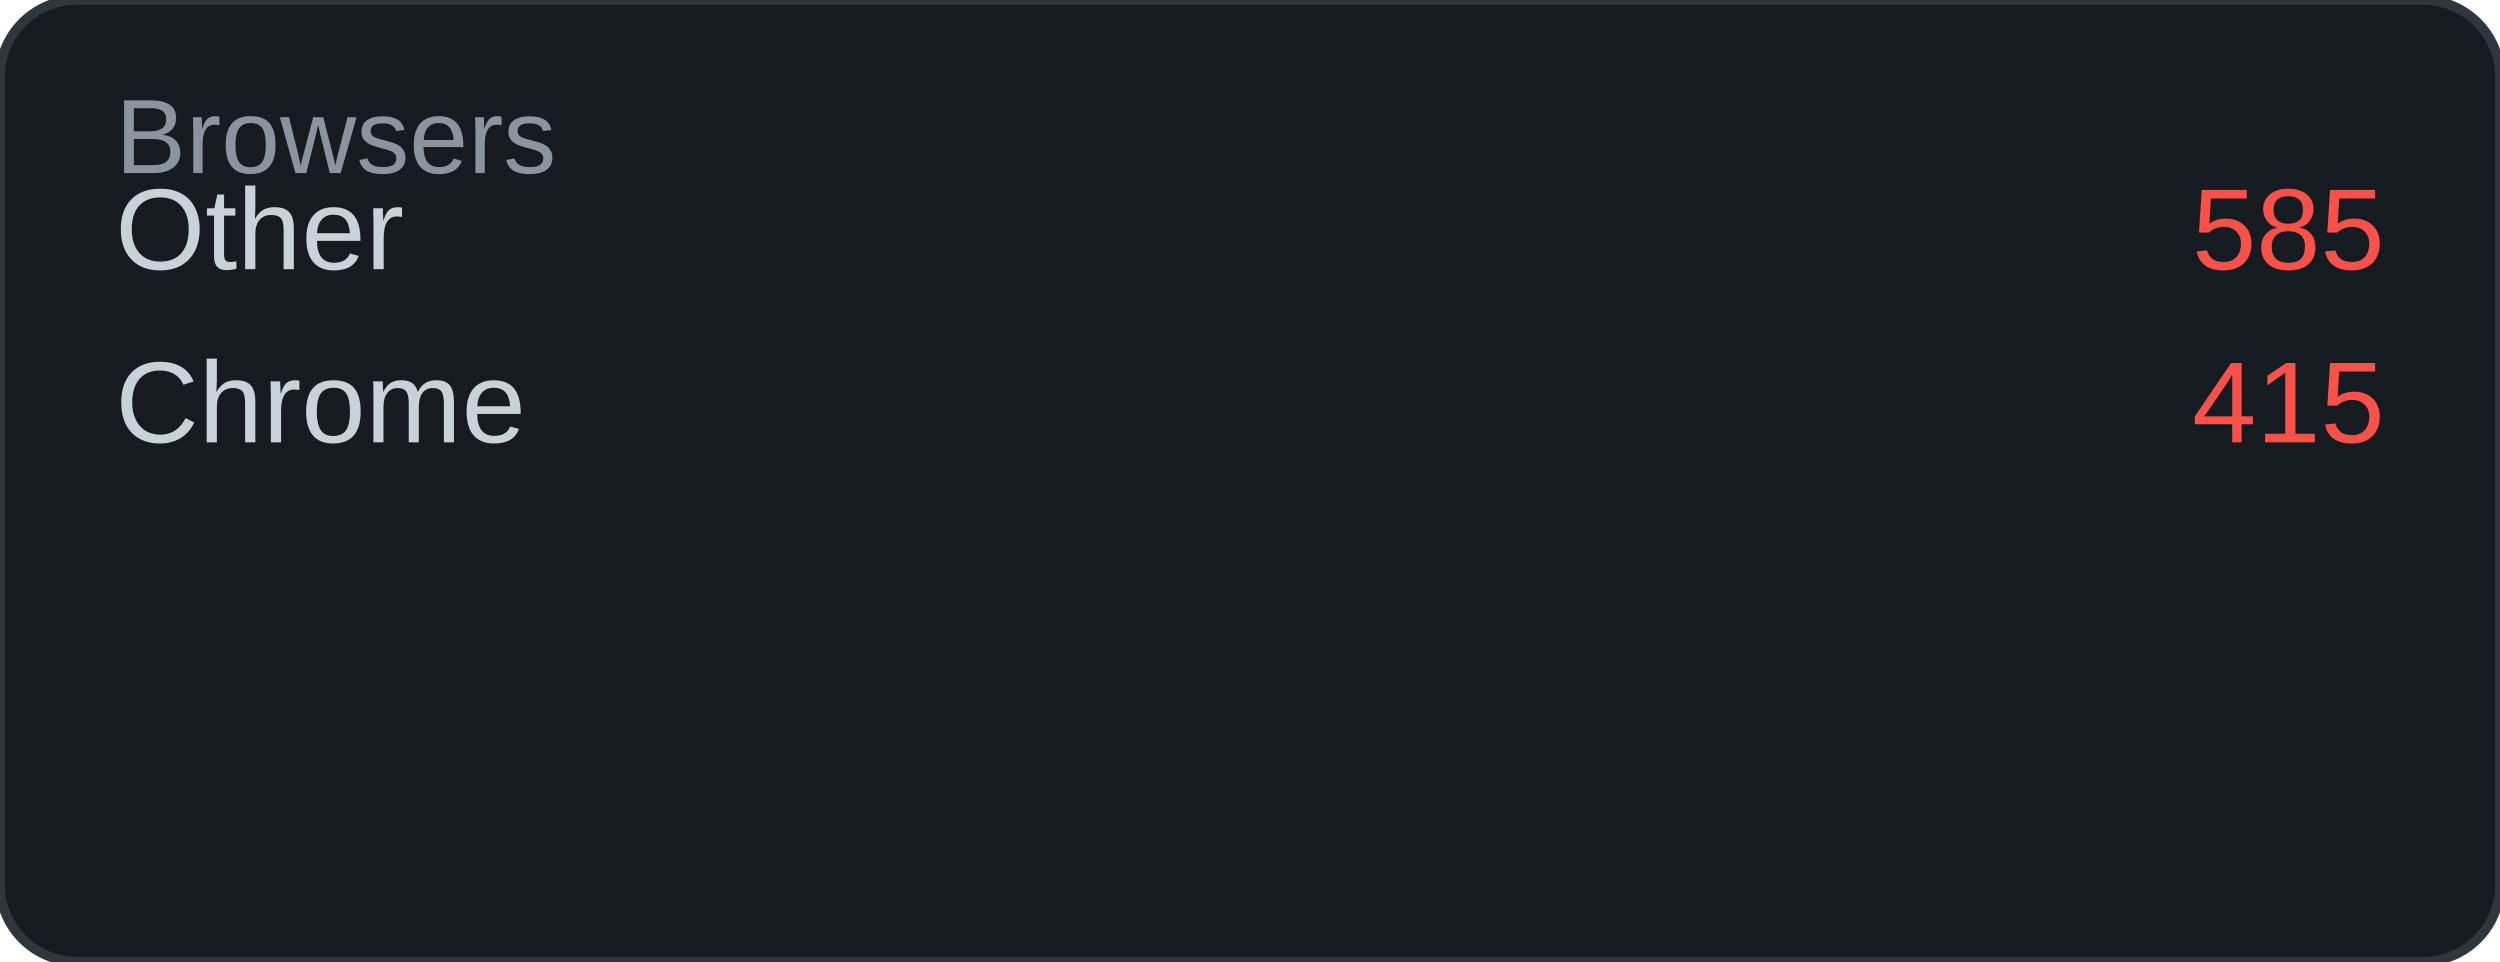
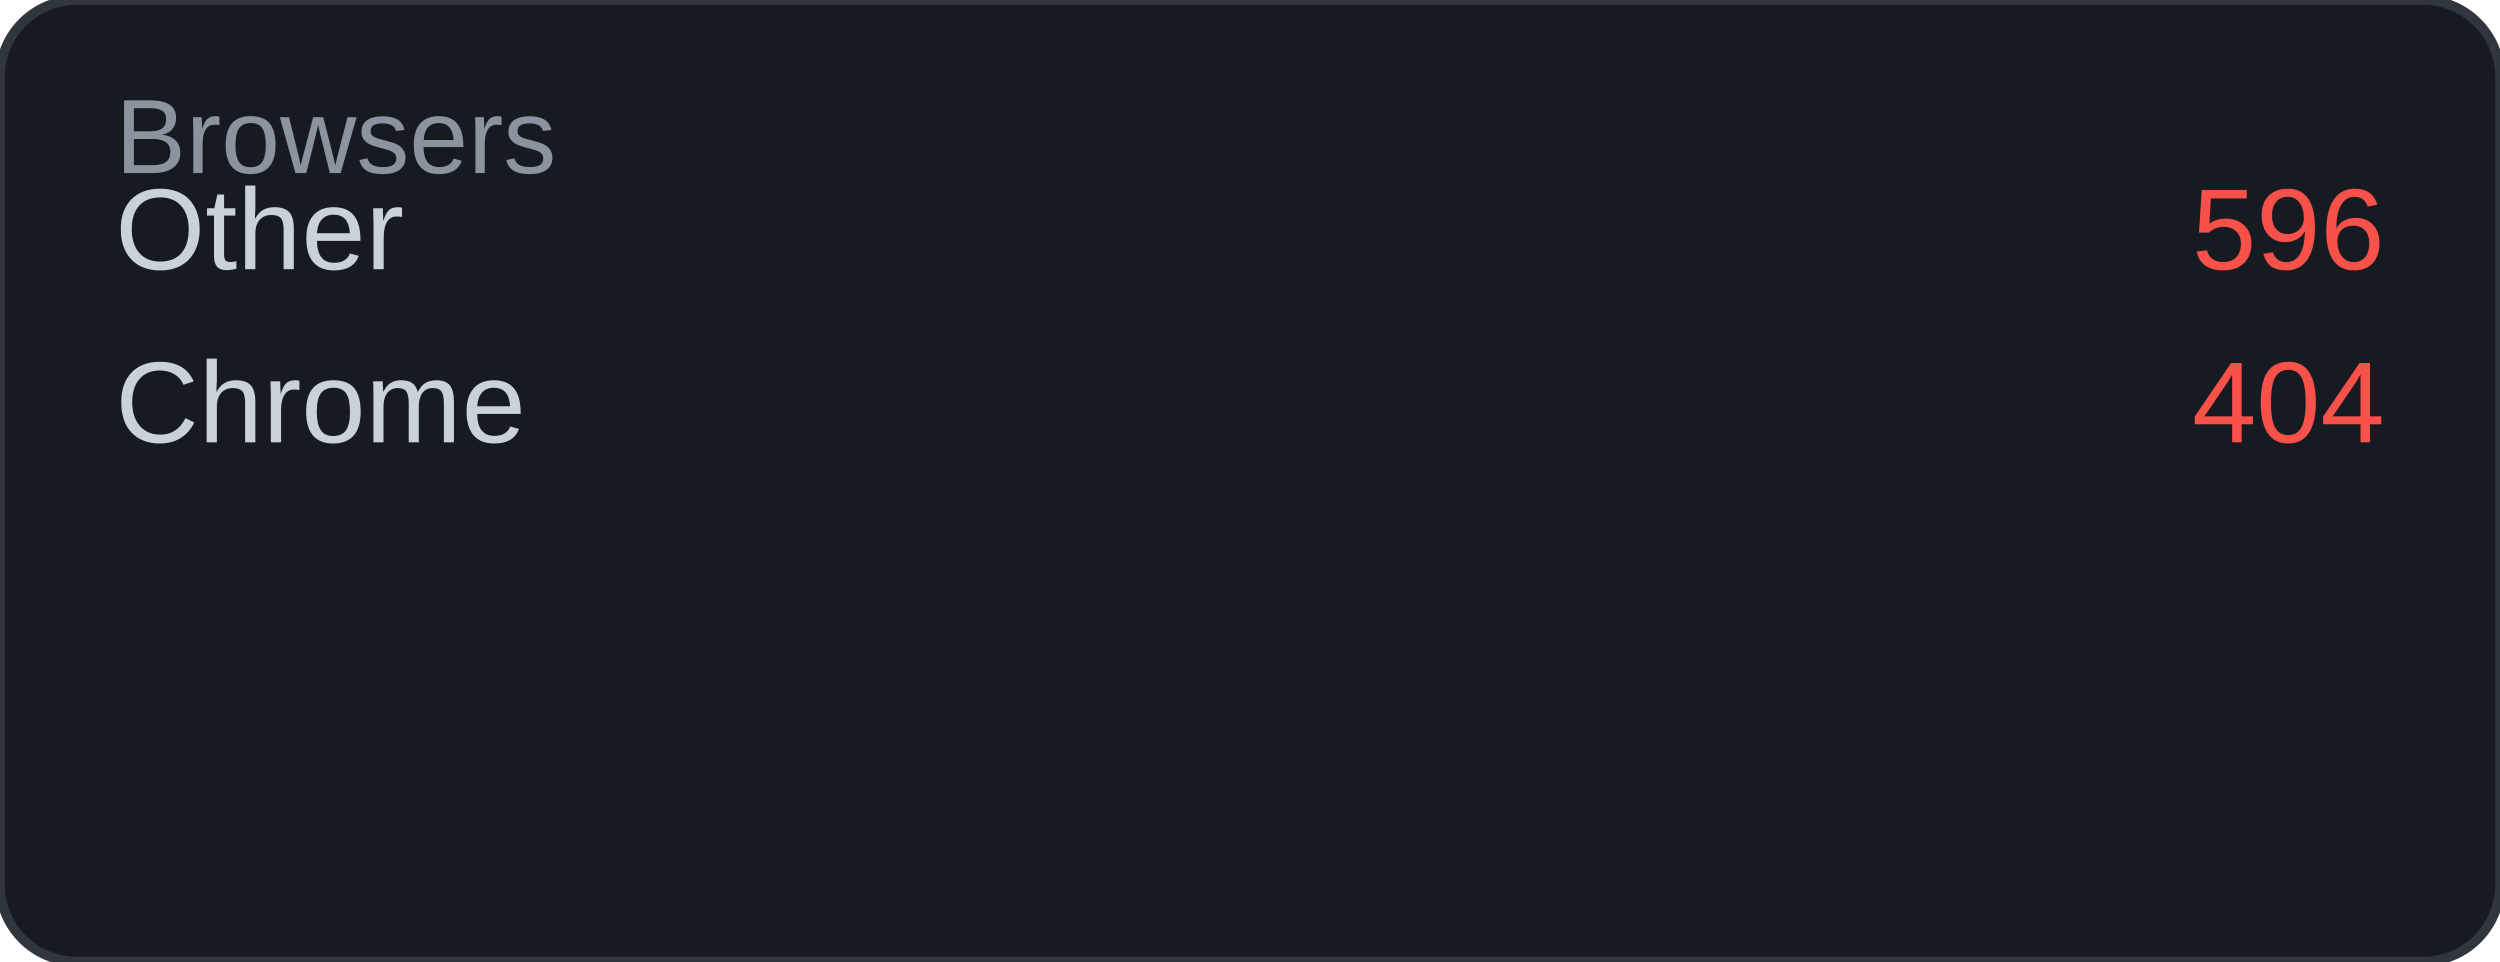
<svg xmlns="http://www.w3.org/2000/svg" width="260" height="100" viewBox="0 0 260 100">
  <rect width="260" height="100" rx="8" fill="#161b22" />
  <rect width="260" height="100" rx="8" fill="none" stroke="#30363d" stroke-width="1" />
  <text x="12" y="18" font-family="Arial, sans-serif" font-size="11" fill="#8b949e">Browsers</text>
  <text x="12" y="28" font-family="Arial, sans-serif" font-size="12" fill="#c9d1d9">Other</text>
-   <text x="248" y="28" font-family="Arial, sans-serif" font-size="12" fill="#f85149" text-anchor="end">585</text>
+   <text x="248" y="28" font-family="Arial, sans-serif" font-size="12" fill="#f85149" text-anchor="end">596</text>
  <text x="12" y="46" font-family="Arial, sans-serif" font-size="12" fill="#c9d1d9">Chrome</text>
-   <text x="248" y="46" font-family="Arial, sans-serif" font-size="12" fill="#f85149" text-anchor="end">415</text>
+   <text x="248" y="46" font-family="Arial, sans-serif" font-size="12" fill="#f85149" text-anchor="end">404</text>
</svg>
